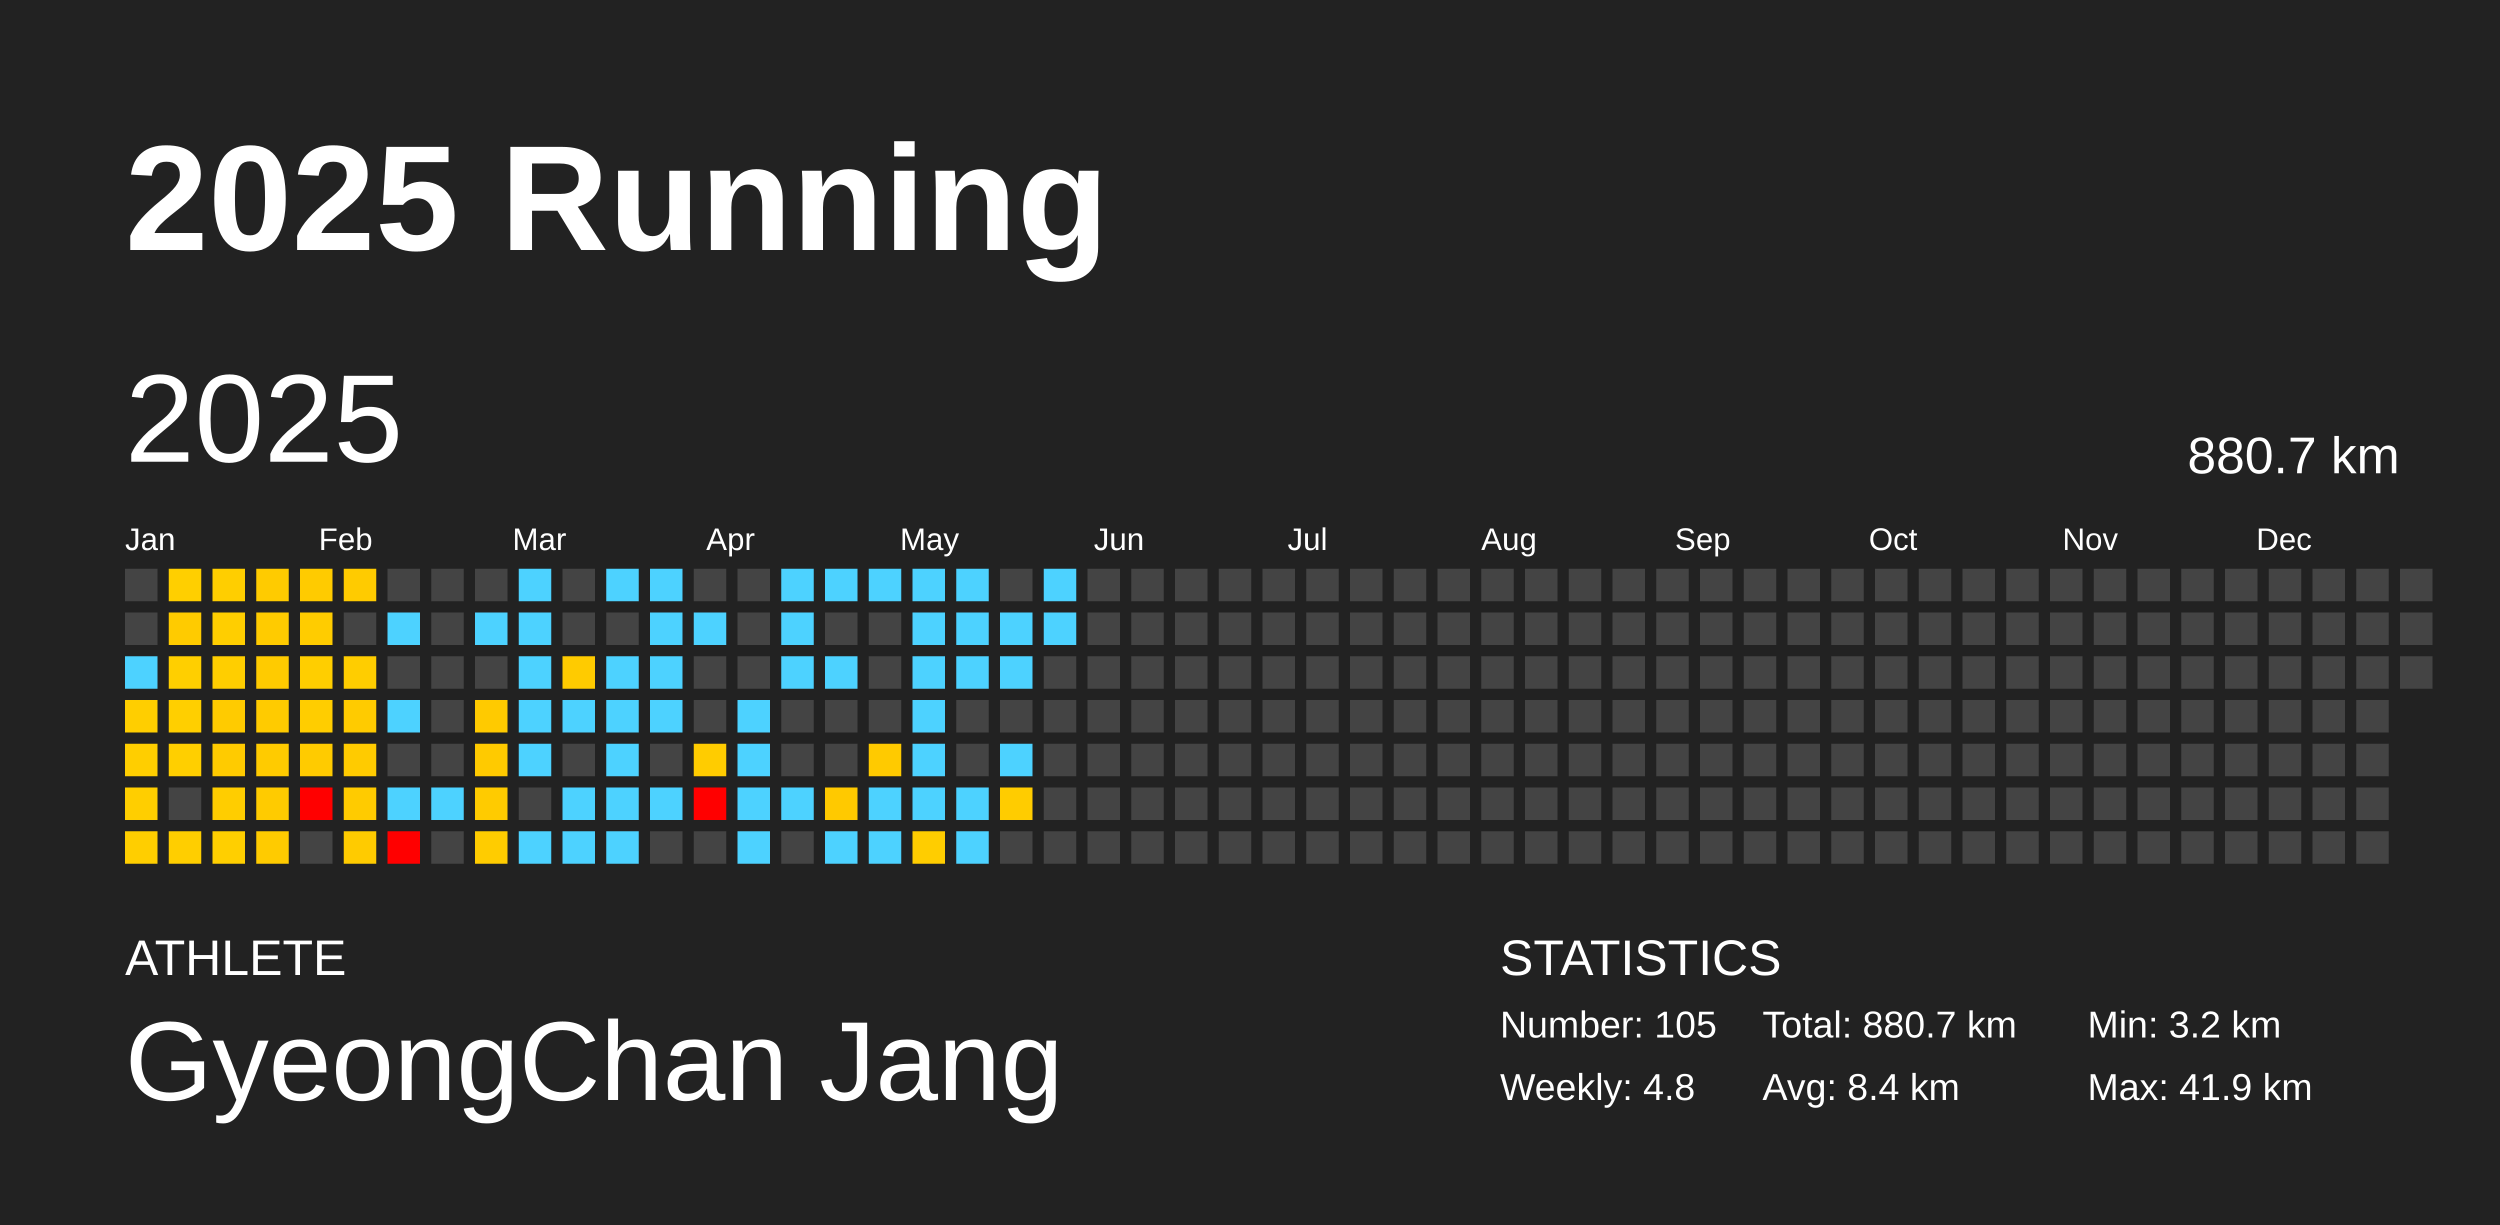
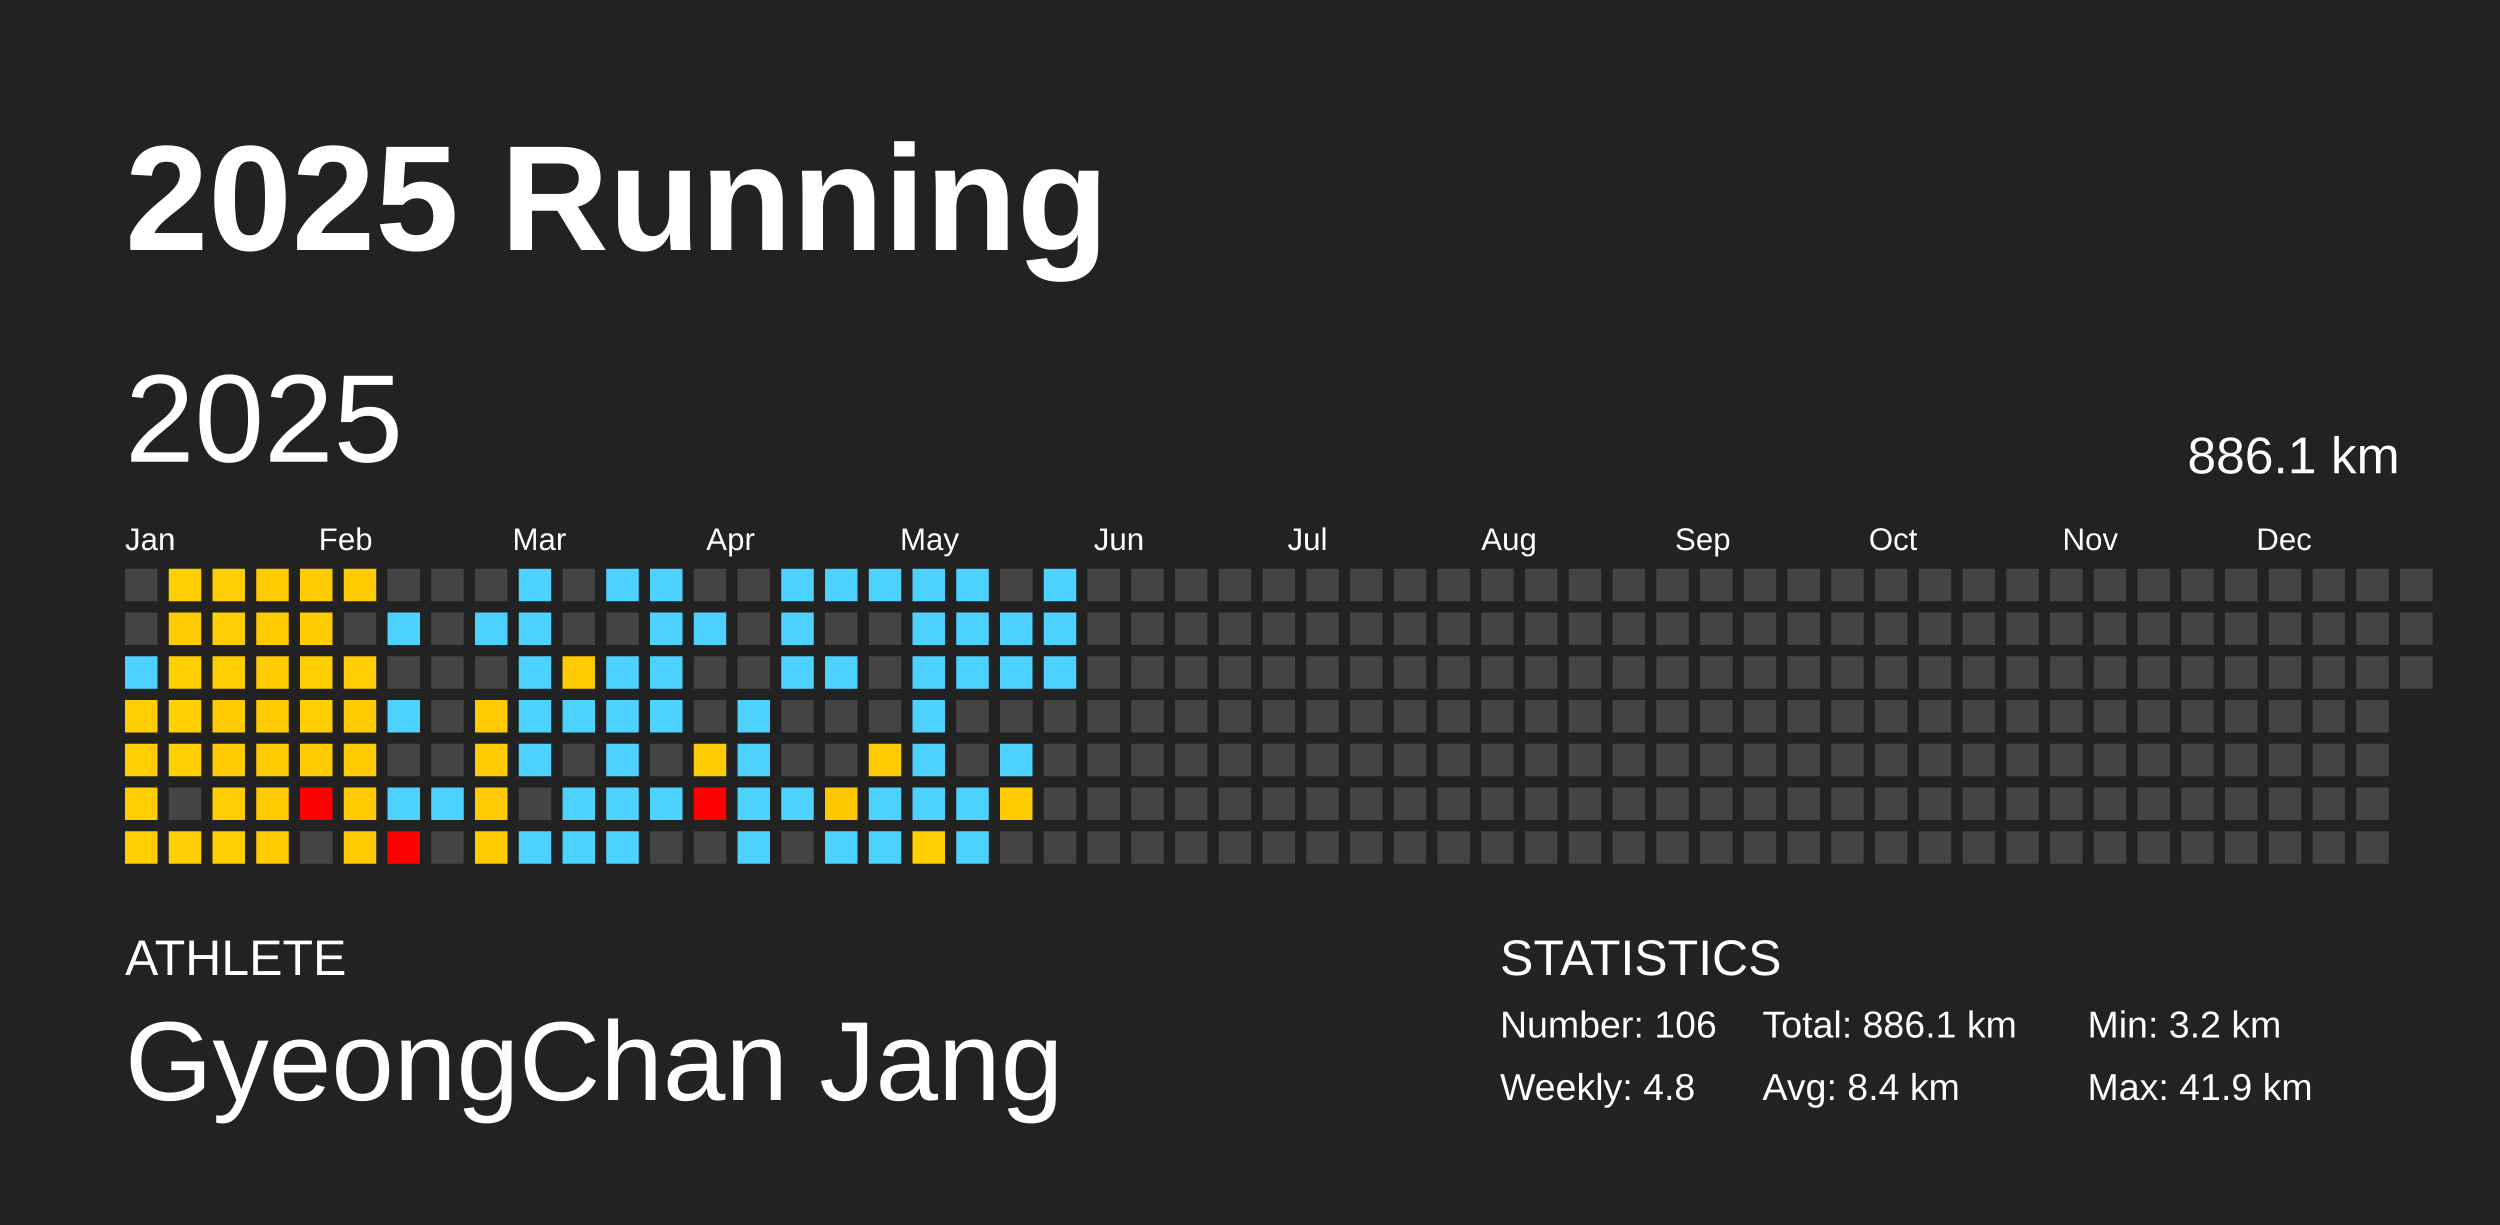
<svg xmlns="http://www.w3.org/2000/svg" baseProfile="full" height="98mm" version="1.1" viewBox="0,0,200,98" width="200mm">
  <defs />
  <rect fill="#222222" height="98" width="200" x="0" y="0" />
  <text fill="#FFFFFF" style="font-size:12px; font-family:Arial; font-weight:bold;" x="10" y="20">2025 Running</text>
  <text fill="#FFFFFF" style="font-size:4px; font-family:Arial" x="10" y="78">ATHLETE</text>
  <text fill="#FFFFFF" style="font-size:9px; font-family:Arial" x="10" y="88">GyeongChan Jang</text>
  <text fill="#FFFFFF" style="font-size:4px; font-family:Arial" x="120" y="78">STATISTICS</text>
-   <text fill="#FFFFFF" style="font-size:3px; font-family:Arial" x="120" y="83">Number: 105</text>
+   <text fill="#FFFFFF" style="font-size:3px; font-family:Arial" x="120" y="83">Number: 106</text>
  <text fill="#FFFFFF" style="font-size:3px; font-family:Arial" x="120" y="88">Weekly: 4.8</text>
-   <text fill="#FFFFFF" style="font-size:3px; font-family:Arial" x="141" y="83">Total: 880.7 km</text>
+   <text fill="#FFFFFF" style="font-size:3px; font-family:Arial" x="141" y="83">Total: 886.1 km</text>
  <text fill="#FFFFFF" style="font-size:3px; font-family:Arial" x="141" y="88">Avg: 8.4 km</text>
  <text fill="#FFFFFF" style="font-size:3px; font-family:Arial" x="167" y="83">Min: 3.2 km</text>
  <text fill="#FFFFFF" style="font-size:3px; font-family:Arial" x="167" y="88">Max: 41.9 km</text>
  <text dominant-baseline="hanging" fill="#FFFFFF" style="font-size:10.0px; font-family:Arial;" x="10" y="30">2025</text>
-   <text dominant-baseline="hanging" fill="#FFFFFF" style="font-size:4.125px; font-family:Arial;" x="175" y="35">880.7 km</text>
+   <text dominant-baseline="hanging" fill="#FFFFFF" style="font-size:4.125px; font-family:Arial;" x="175" y="35">886.1 km</text>
  <text fill="#FFFFFF" style="font-size:2.5px; font-family:Arial" x="10.0" y="44">Jan</text>
  <text fill="#FFFFFF" style="font-size:2.5px; font-family:Arial" x="25.5" y="44">Feb</text>
  <text fill="#FFFFFF" style="font-size:2.5px; font-family:Arial" x="41.0" y="44">Mar</text>
  <text fill="#FFFFFF" style="font-size:2.5px; font-family:Arial" x="56.5" y="44">Apr</text>
  <text fill="#FFFFFF" style="font-size:2.5px; font-family:Arial" x="72.0" y="44">May</text>
  <text fill="#FFFFFF" style="font-size:2.5px; font-family:Arial" x="87.5" y="44">Jun</text>
  <text fill="#FFFFFF" style="font-size:2.5px; font-family:Arial" x="103.0" y="44">Jul</text>
  <text fill="#FFFFFF" style="font-size:2.5px; font-family:Arial" x="118.5" y="44">Aug</text>
  <text fill="#FFFFFF" style="font-size:2.5px; font-family:Arial" x="134.0" y="44">Sep</text>
  <text fill="#FFFFFF" style="font-size:2.5px; font-family:Arial" x="149.5" y="44">Oct</text>
  <text fill="#FFFFFF" style="font-size:2.5px; font-family:Arial" x="165.0" y="44">Nov</text>
  <text fill="#FFFFFF" style="font-size:2.5px; font-family:Arial" x="180.5" y="44">Dec</text>
  <rect fill="#444444" height="2.6" width="2.6" x="10.0" y="45.5" />
  <rect fill="#444444" height="2.6" width="2.6" x="10.0" y="49.0" />
  <rect fill="#4dd2ff" height="2.6" width="2.6" x="10.0" y="52.5" />
  <rect fill="#ffce00" height="2.6" width="2.6" x="10.0" y="56.0" />
  <rect fill="#ffce00" height="2.6" width="2.6" x="10.0" y="59.5" />
  <rect fill="#ffce00" height="2.6" width="2.6" x="10.0" y="63.0" />
  <rect fill="#ffce00" height="2.6" width="2.6" x="10.0" y="66.5" />
  <rect fill="#ffcf00" height="2.6" width="2.6" x="13.5" y="45.5" />
  <rect fill="#ffcb00" height="2.6" width="2.6" x="13.5" y="49.0" />
  <rect fill="#ffcf00" height="2.6" width="2.6" x="13.5" y="52.5" />
  <rect fill="#ffcf00" height="2.6" width="2.6" x="13.5" y="56.0" />
  <rect fill="#ffcf00" height="2.6" width="2.6" x="13.5" y="59.5" />
  <rect fill="#444444" height="2.6" width="2.6" x="13.5" y="63.0" />
  <rect fill="#ffce00" height="2.6" width="2.6" x="13.5" y="66.5" />
  <rect fill="#ffce00" height="2.6" width="2.6" x="17.0" y="45.5" />
  <rect fill="#ffce00" height="2.6" width="2.6" x="17.0" y="49.0" />
  <rect fill="#ffce00" height="2.6" width="2.6" x="17.0" y="52.5" />
  <rect fill="#ffcb00" height="2.6" width="2.6" x="17.0" y="56.0" />
  <rect fill="#ffcb00" height="2.6" width="2.6" x="17.0" y="59.5" />
  <rect fill="#ffcd00" height="2.6" width="2.6" x="17.0" y="63.0" />
  <rect fill="#ffcf00" height="2.6" width="2.6" x="17.0" y="66.5" />
  <rect fill="#ffcb00" height="2.6" width="2.6" x="20.5" y="45.5" />
  <rect fill="#ffcb00" height="2.6" width="2.6" x="20.5" y="49.0" />
  <rect fill="#ffcb00" height="2.6" width="2.6" x="20.5" y="52.5" />
  <rect fill="#ffcb00" height="2.6" width="2.6" x="20.5" y="56.0" />
  <rect fill="#ffcb00" height="2.6" width="2.6" x="20.5" y="59.5" />
  <rect fill="#ffcb00" height="2.6" width="2.6" x="20.5" y="63.0" />
  <rect fill="#ffcb00" height="2.6" width="2.6" x="20.5" y="66.5" />
  <rect fill="#ffcb00" height="2.6" width="2.6" x="24.0" y="45.5" />
  <rect fill="#ffcc00" height="2.6" width="2.6" x="24.0" y="49.0" />
  <rect fill="#ffce00" height="2.6" width="2.6" x="24.0" y="52.5" />
  <rect fill="#ffcd00" height="2.6" width="2.6" x="24.0" y="56.0" />
  <rect fill="#ffcb00" height="2.6" width="2.6" x="24.0" y="59.5" />
  <rect fill="red" height="2.6" width="2.6" x="24.0" y="63.0" />
  <rect fill="#444444" height="2.6" width="2.6" x="24.0" y="66.5" />
  <rect fill="#ffcb00" height="2.6" width="2.6" x="27.5" y="45.5" />
  <rect fill="#444444" height="2.6" width="2.6" x="27.5" y="49.0" />
  <rect fill="#ffcd00" height="2.6" width="2.6" x="27.5" y="52.5" />
  <rect fill="#ffcb00" height="2.6" width="2.6" x="27.5" y="56.0" />
  <rect fill="#ffcb00" height="2.6" width="2.6" x="27.5" y="59.5" />
  <rect fill="#ffcb00" height="2.6" width="2.6" x="27.5" y="63.0" />
  <rect fill="#ffcb00" height="2.6" width="2.6" x="27.5" y="66.5" />
  <rect fill="#444444" height="2.6" width="2.6" x="31.0" y="45.5" />
  <rect fill="#4dd2ff" height="2.6" width="2.6" x="31.0" y="49.0" />
  <rect fill="#444444" height="2.6" width="2.6" x="31.0" y="52.5" />
  <rect fill="#4dd2ff" height="2.6" width="2.6" x="31.0" y="56.0" />
  <rect fill="#444444" height="2.6" width="2.6" x="31.0" y="59.5" />
  <rect fill="#4dd2ff" height="2.6" width="2.6" x="31.0" y="63.0" />
  <rect fill="red" height="2.6" width="2.6" x="31.0" y="66.5" />
  <rect fill="#444444" height="2.6" width="2.6" x="34.5" y="45.5" />
  <rect fill="#444444" height="2.6" width="2.6" x="34.5" y="49.0" />
  <rect fill="#444444" height="2.6" width="2.6" x="34.5" y="52.5" />
  <rect fill="#444444" height="2.6" width="2.6" x="34.5" y="56.0" />
  <rect fill="#444444" height="2.6" width="2.6" x="34.5" y="59.5" />
  <rect fill="#4dd2ff" height="2.6" width="2.6" x="34.5" y="63.0" />
  <rect fill="#444444" height="2.6" width="2.6" x="34.5" y="66.5" />
  <rect fill="#444444" height="2.6" width="2.6" x="38.0" y="45.5" />
  <rect fill="#4dd2ff" height="2.6" width="2.6" x="38.0" y="49.0" />
  <rect fill="#444444" height="2.6" width="2.6" x="38.0" y="52.5" />
  <rect fill="#ffca00" height="2.6" width="2.6" x="38.0" y="56.0" />
  <rect fill="#ffca00" height="2.6" width="2.6" x="38.0" y="59.5" />
  <rect fill="#ffcb00" height="2.6" width="2.6" x="38.0" y="63.0" />
  <rect fill="#ffcc00" height="2.6" width="2.6" x="38.0" y="66.5" />
  <rect fill="#4dd2ff" height="2.6" width="2.6" x="41.5" y="45.5" />
  <rect fill="#4dd2ff" height="2.6" width="2.6" x="41.5" y="49.0" />
  <rect fill="#4dd2ff" height="2.6" width="2.6" x="41.5" y="52.5" />
  <rect fill="#4dd2ff" height="2.6" width="2.6" x="41.5" y="56.0" />
  <rect fill="#4dd2ff" height="2.6" width="2.6" x="41.5" y="59.5" />
  <rect fill="#444444" height="2.6" width="2.6" x="41.5" y="63.0" />
  <rect fill="#4dd2ff" height="2.6" width="2.6" x="41.5" y="66.5" />
  <rect fill="#444444" height="2.6" width="2.6" x="45.0" y="45.5" />
  <rect fill="#444444" height="2.6" width="2.6" x="45.0" y="49.0" />
  <rect fill="#ffcb00" height="2.6" width="2.6" x="45.0" y="52.5" />
  <rect fill="#4dd2ff" height="2.6" width="2.6" x="45.0" y="56.0" />
  <rect fill="#444444" height="2.6" width="2.6" x="45.0" y="59.5" />
  <rect fill="#4dd2ff" height="2.6" width="2.6" x="45.0" y="63.0" />
  <rect fill="#4dd2ff" height="2.6" width="2.6" x="45.0" y="66.5" />
  <rect fill="#4dd2ff" height="2.6" width="2.6" x="48.5" y="45.5" />
  <rect fill="#444444" height="2.6" width="2.6" x="48.5" y="49.0" />
  <rect fill="#4dd2ff" height="2.6" width="2.6" x="48.5" y="52.5" />
  <rect fill="#4dd2ff" height="2.6" width="2.6" x="48.5" y="56.0" />
  <rect fill="#4dd2ff" height="2.6" width="2.6" x="48.5" y="59.5" />
  <rect fill="#4dd2ff" height="2.6" width="2.6" x="48.5" y="63.0" />
  <rect fill="#4dd2ff" height="2.6" width="2.6" x="48.5" y="66.5" />
  <rect fill="#4dd2ff" height="2.6" width="2.6" x="52.0" y="45.5" />
  <rect fill="#4dd2ff" height="2.6" width="2.6" x="52.0" y="49.0" />
  <rect fill="#4dd2ff" height="2.6" width="2.6" x="52.0" y="52.5" />
  <rect fill="#4dd2ff" height="2.6" width="2.6" x="52.0" y="56.0" />
  <rect fill="#444444" height="2.6" width="2.6" x="52.0" y="59.5" />
  <rect fill="#4dd2ff" height="2.6" width="2.6" x="52.0" y="63.0" />
  <rect fill="#444444" height="2.6" width="2.6" x="52.0" y="66.5" />
  <rect fill="#444444" height="2.6" width="2.6" x="55.5" y="45.5" />
  <rect fill="#4dd2ff" height="2.6" width="2.6" x="55.5" y="49.0" />
  <rect fill="#444444" height="2.6" width="2.6" x="55.5" y="52.5" />
  <rect fill="#444444" height="2.6" width="2.6" x="55.5" y="56.0" />
  <rect fill="#ffcc00" height="2.6" width="2.6" x="55.5" y="59.5" />
  <rect fill="red" height="2.6" width="2.6" x="55.5" y="63.0" />
  <rect fill="#444444" height="2.6" width="2.6" x="55.5" y="66.5" />
  <rect fill="#444444" height="2.6" width="2.6" x="59.0" y="45.5" />
  <rect fill="#444444" height="2.6" width="2.6" x="59.0" y="49.0" />
  <rect fill="#444444" height="2.6" width="2.6" x="59.0" y="52.5" />
  <rect fill="#4dd2ff" height="2.6" width="2.6" x="59.0" y="56.0" />
  <rect fill="#4dd2ff" height="2.6" width="2.6" x="59.0" y="59.5" />
  <rect fill="#4dd2ff" height="2.6" width="2.6" x="59.0" y="63.0" />
  <rect fill="#4dd2ff" height="2.6" width="2.6" x="59.0" y="66.5" />
  <rect fill="#4dd2ff" height="2.6" width="2.6" x="62.5" y="45.5" />
  <rect fill="#4dd2ff" height="2.6" width="2.6" x="62.5" y="49.0" />
  <rect fill="#4dd2ff" height="2.6" width="2.6" x="62.5" y="52.5" />
  <rect fill="#444444" height="2.6" width="2.6" x="62.5" y="56.0" />
  <rect fill="#444444" height="2.6" width="2.6" x="62.5" y="59.5" />
  <rect fill="#4dd2ff" height="2.6" width="2.6" x="62.5" y="63.0" />
  <rect fill="#444444" height="2.6" width="2.6" x="62.5" y="66.5" />
  <rect fill="#4dd2ff" height="2.6" width="2.6" x="66.0" y="45.5" />
  <rect fill="#444444" height="2.6" width="2.6" x="66.0" y="49.0" />
  <rect fill="#4dd2ff" height="2.6" width="2.6" x="66.0" y="52.5" />
  <rect fill="#444444" height="2.6" width="2.6" x="66.0" y="56.0" />
  <rect fill="#444444" height="2.6" width="2.6" x="66.0" y="59.5" />
  <rect fill="#ffc900" height="2.6" width="2.6" x="66.0" y="63.0" />
  <rect fill="#4dd2ff" height="2.6" width="2.6" x="66.0" y="66.5" />
  <rect fill="#4dd2ff" height="2.6" width="2.6" x="69.5" y="45.5" />
  <rect fill="#444444" height="2.6" width="2.6" x="69.5" y="49.0" />
  <rect fill="#444444" height="2.6" width="2.6" x="69.5" y="52.5" />
  <rect fill="#444444" height="2.6" width="2.6" x="69.5" y="56.0" />
  <rect fill="#ffca00" height="2.6" width="2.6" x="69.5" y="59.5" />
  <rect fill="#4dd2ff" height="2.6" width="2.6" x="69.5" y="63.0" />
  <rect fill="#4dd2ff" height="2.6" width="2.6" x="69.5" y="66.5" />
  <rect fill="#4dd2ff" height="2.6" width="2.6" x="73.0" y="45.5" />
  <rect fill="#4dd2ff" height="2.6" width="2.6" x="73.0" y="49.0" />
  <rect fill="#4dd2ff" height="2.6" width="2.6" x="73.0" y="52.5" />
  <rect fill="#4dd2ff" height="2.6" width="2.6" x="73.0" y="56.0" />
  <rect fill="#4dd2ff" height="2.6" width="2.6" x="73.0" y="59.5" />
  <rect fill="#4dd2ff" height="2.6" width="2.6" x="73.0" y="63.0" />
  <rect fill="#ffcd00" height="2.6" width="2.6" x="73.0" y="66.5" />
  <rect fill="#4dd2ff" height="2.6" width="2.6" x="76.5" y="45.5" />
  <rect fill="#4dd2ff" height="2.6" width="2.6" x="76.5" y="49.0" />
  <rect fill="#4dd2ff" height="2.6" width="2.6" x="76.5" y="52.5" />
  <rect fill="#444444" height="2.6" width="2.6" x="76.5" y="56.0" />
  <rect fill="#444444" height="2.6" width="2.6" x="76.5" y="59.5" />
  <rect fill="#4dd2ff" height="2.6" width="2.6" x="76.5" y="63.0" />
  <rect fill="#4dd2ff" height="2.6" width="2.6" x="76.5" y="66.5" />
  <rect fill="#444444" height="2.6" width="2.6" x="80.0" y="45.5" />
  <rect fill="#4dd2ff" height="2.6" width="2.6" x="80.0" y="49.0" />
  <rect fill="#4dd2ff" height="2.6" width="2.6" x="80.0" y="52.5" />
  <rect fill="#444444" height="2.6" width="2.6" x="80.0" y="56.0" />
  <rect fill="#4dd2ff" height="2.6" width="2.6" x="80.0" y="59.5" />
  <rect fill="#ffcc00" height="2.6" width="2.6" x="80.0" y="63.0" />
  <rect fill="#444444" height="2.6" width="2.6" x="80.0" y="66.5" />
  <rect fill="#4dd2ff" height="2.6" width="2.6" x="83.5" y="45.5" />
  <rect fill="#4dd2ff" height="2.6" width="2.6" x="83.5" y="49.0" />
-   <rect fill="#444444" height="2.6" width="2.6" x="83.5" y="52.5" />
+   <rect fill="#4dd2ff" height="2.6" width="2.6" x="83.5" y="52.5" />
  <rect fill="#444444" height="2.6" width="2.6" x="83.5" y="56.0" />
  <rect fill="#444444" height="2.6" width="2.6" x="83.5" y="59.5" />
  <rect fill="#444444" height="2.6" width="2.6" x="83.5" y="63.0" />
  <rect fill="#444444" height="2.6" width="2.6" x="83.5" y="66.5" />
  <rect fill="#444444" height="2.6" width="2.6" x="87.0" y="45.5" />
  <rect fill="#444444" height="2.6" width="2.6" x="87.0" y="49.0" />
  <rect fill="#444444" height="2.6" width="2.6" x="87.0" y="52.5" />
  <rect fill="#444444" height="2.6" width="2.6" x="87.0" y="56.0" />
  <rect fill="#444444" height="2.6" width="2.6" x="87.0" y="59.5" />
  <rect fill="#444444" height="2.6" width="2.6" x="87.0" y="63.0" />
  <rect fill="#444444" height="2.6" width="2.6" x="87.0" y="66.5" />
  <rect fill="#444444" height="2.6" width="2.6" x="90.5" y="45.5" />
  <rect fill="#444444" height="2.6" width="2.6" x="90.5" y="49.0" />
  <rect fill="#444444" height="2.6" width="2.6" x="90.5" y="52.5" />
  <rect fill="#444444" height="2.6" width="2.6" x="90.5" y="56.0" />
  <rect fill="#444444" height="2.6" width="2.6" x="90.5" y="59.5" />
  <rect fill="#444444" height="2.6" width="2.6" x="90.5" y="63.0" />
  <rect fill="#444444" height="2.6" width="2.6" x="90.5" y="66.5" />
  <rect fill="#444444" height="2.6" width="2.6" x="94.0" y="45.5" />
  <rect fill="#444444" height="2.6" width="2.6" x="94.0" y="49.0" />
  <rect fill="#444444" height="2.6" width="2.6" x="94.0" y="52.5" />
  <rect fill="#444444" height="2.6" width="2.6" x="94.0" y="56.0" />
  <rect fill="#444444" height="2.6" width="2.6" x="94.0" y="59.5" />
  <rect fill="#444444" height="2.6" width="2.6" x="94.0" y="63.0" />
  <rect fill="#444444" height="2.6" width="2.6" x="94.0" y="66.5" />
  <rect fill="#444444" height="2.6" width="2.6" x="97.5" y="45.5" />
  <rect fill="#444444" height="2.6" width="2.6" x="97.5" y="49.0" />
  <rect fill="#444444" height="2.6" width="2.6" x="97.5" y="52.5" />
  <rect fill="#444444" height="2.6" width="2.6" x="97.5" y="56.0" />
  <rect fill="#444444" height="2.6" width="2.6" x="97.5" y="59.5" />
  <rect fill="#444444" height="2.6" width="2.6" x="97.5" y="63.0" />
  <rect fill="#444444" height="2.6" width="2.6" x="97.5" y="66.5" />
  <rect fill="#444444" height="2.6" width="2.6" x="101.0" y="45.5" />
  <rect fill="#444444" height="2.6" width="2.6" x="101.0" y="49.0" />
  <rect fill="#444444" height="2.6" width="2.6" x="101.0" y="52.5" />
  <rect fill="#444444" height="2.6" width="2.6" x="101.0" y="56.0" />
  <rect fill="#444444" height="2.6" width="2.6" x="101.0" y="59.5" />
  <rect fill="#444444" height="2.6" width="2.6" x="101.0" y="63.0" />
  <rect fill="#444444" height="2.6" width="2.6" x="101.0" y="66.5" />
  <rect fill="#444444" height="2.6" width="2.6" x="104.5" y="45.5" />
  <rect fill="#444444" height="2.6" width="2.6" x="104.5" y="49.0" />
  <rect fill="#444444" height="2.6" width="2.6" x="104.5" y="52.5" />
  <rect fill="#444444" height="2.6" width="2.6" x="104.5" y="56.0" />
  <rect fill="#444444" height="2.6" width="2.6" x="104.5" y="59.5" />
  <rect fill="#444444" height="2.6" width="2.6" x="104.5" y="63.0" />
  <rect fill="#444444" height="2.6" width="2.6" x="104.5" y="66.5" />
  <rect fill="#444444" height="2.6" width="2.6" x="108.0" y="45.5" />
  <rect fill="#444444" height="2.6" width="2.6" x="108.0" y="49.0" />
  <rect fill="#444444" height="2.6" width="2.6" x="108.0" y="52.5" />
  <rect fill="#444444" height="2.6" width="2.6" x="108.0" y="56.0" />
  <rect fill="#444444" height="2.6" width="2.6" x="108.0" y="59.5" />
  <rect fill="#444444" height="2.6" width="2.6" x="108.0" y="63.0" />
  <rect fill="#444444" height="2.6" width="2.6" x="108.0" y="66.5" />
  <rect fill="#444444" height="2.6" width="2.6" x="111.5" y="45.5" />
  <rect fill="#444444" height="2.6" width="2.6" x="111.5" y="49.0" />
  <rect fill="#444444" height="2.6" width="2.6" x="111.5" y="52.5" />
  <rect fill="#444444" height="2.6" width="2.6" x="111.5" y="56.0" />
  <rect fill="#444444" height="2.6" width="2.6" x="111.5" y="59.5" />
  <rect fill="#444444" height="2.6" width="2.6" x="111.5" y="63.0" />
  <rect fill="#444444" height="2.6" width="2.6" x="111.5" y="66.5" />
  <rect fill="#444444" height="2.6" width="2.6" x="115.0" y="45.5" />
  <rect fill="#444444" height="2.6" width="2.6" x="115.0" y="49.0" />
  <rect fill="#444444" height="2.6" width="2.6" x="115.0" y="52.5" />
  <rect fill="#444444" height="2.6" width="2.6" x="115.0" y="56.0" />
  <rect fill="#444444" height="2.6" width="2.6" x="115.0" y="59.5" />
  <rect fill="#444444" height="2.6" width="2.6" x="115.0" y="63.0" />
  <rect fill="#444444" height="2.6" width="2.6" x="115.0" y="66.5" />
  <rect fill="#444444" height="2.6" width="2.6" x="118.5" y="45.5" />
  <rect fill="#444444" height="2.6" width="2.6" x="118.5" y="49.0" />
  <rect fill="#444444" height="2.6" width="2.6" x="118.5" y="52.5" />
  <rect fill="#444444" height="2.6" width="2.6" x="118.5" y="56.0" />
  <rect fill="#444444" height="2.6" width="2.6" x="118.5" y="59.5" />
  <rect fill="#444444" height="2.6" width="2.6" x="118.5" y="63.0" />
  <rect fill="#444444" height="2.6" width="2.6" x="118.5" y="66.5" />
  <rect fill="#444444" height="2.6" width="2.6" x="122.0" y="45.5" />
  <rect fill="#444444" height="2.6" width="2.6" x="122.0" y="49.0" />
  <rect fill="#444444" height="2.6" width="2.6" x="122.0" y="52.5" />
  <rect fill="#444444" height="2.6" width="2.6" x="122.0" y="56.0" />
  <rect fill="#444444" height="2.6" width="2.6" x="122.0" y="59.5" />
  <rect fill="#444444" height="2.6" width="2.6" x="122.0" y="63.0" />
  <rect fill="#444444" height="2.6" width="2.6" x="122.0" y="66.5" />
  <rect fill="#444444" height="2.6" width="2.6" x="125.5" y="45.5" />
  <rect fill="#444444" height="2.6" width="2.6" x="125.5" y="49.0" />
  <rect fill="#444444" height="2.6" width="2.6" x="125.5" y="52.5" />
  <rect fill="#444444" height="2.6" width="2.6" x="125.5" y="56.0" />
  <rect fill="#444444" height="2.6" width="2.6" x="125.5" y="59.5" />
  <rect fill="#444444" height="2.6" width="2.6" x="125.5" y="63.0" />
  <rect fill="#444444" height="2.6" width="2.6" x="125.5" y="66.5" />
  <rect fill="#444444" height="2.6" width="2.6" x="129.0" y="45.5" />
  <rect fill="#444444" height="2.6" width="2.6" x="129.0" y="49.0" />
  <rect fill="#444444" height="2.6" width="2.6" x="129.0" y="52.5" />
  <rect fill="#444444" height="2.6" width="2.6" x="129.0" y="56.0" />
  <rect fill="#444444" height="2.6" width="2.6" x="129.0" y="59.5" />
  <rect fill="#444444" height="2.6" width="2.6" x="129.0" y="63.0" />
  <rect fill="#444444" height="2.6" width="2.6" x="129.0" y="66.5" />
  <rect fill="#444444" height="2.6" width="2.6" x="132.5" y="45.5" />
  <rect fill="#444444" height="2.6" width="2.6" x="132.5" y="49.0" />
  <rect fill="#444444" height="2.6" width="2.6" x="132.5" y="52.5" />
  <rect fill="#444444" height="2.6" width="2.6" x="132.5" y="56.0" />
  <rect fill="#444444" height="2.6" width="2.6" x="132.5" y="59.5" />
  <rect fill="#444444" height="2.6" width="2.6" x="132.5" y="63.0" />
  <rect fill="#444444" height="2.6" width="2.6" x="132.5" y="66.5" />
  <rect fill="#444444" height="2.6" width="2.6" x="136.0" y="45.5" />
  <rect fill="#444444" height="2.6" width="2.6" x="136.0" y="49.0" />
  <rect fill="#444444" height="2.6" width="2.6" x="136.0" y="52.5" />
  <rect fill="#444444" height="2.6" width="2.6" x="136.0" y="56.0" />
  <rect fill="#444444" height="2.6" width="2.6" x="136.0" y="59.5" />
  <rect fill="#444444" height="2.6" width="2.6" x="136.0" y="63.0" />
  <rect fill="#444444" height="2.6" width="2.6" x="136.0" y="66.5" />
  <rect fill="#444444" height="2.6" width="2.6" x="139.5" y="45.5" />
  <rect fill="#444444" height="2.6" width="2.6" x="139.5" y="49.0" />
  <rect fill="#444444" height="2.6" width="2.6" x="139.5" y="52.5" />
  <rect fill="#444444" height="2.6" width="2.6" x="139.5" y="56.0" />
  <rect fill="#444444" height="2.6" width="2.6" x="139.5" y="59.5" />
  <rect fill="#444444" height="2.6" width="2.6" x="139.5" y="63.0" />
  <rect fill="#444444" height="2.6" width="2.6" x="139.5" y="66.5" />
  <rect fill="#444444" height="2.6" width="2.6" x="143.0" y="45.5" />
  <rect fill="#444444" height="2.6" width="2.6" x="143.0" y="49.0" />
  <rect fill="#444444" height="2.6" width="2.6" x="143.0" y="52.5" />
  <rect fill="#444444" height="2.6" width="2.6" x="143.0" y="56.0" />
  <rect fill="#444444" height="2.6" width="2.6" x="143.0" y="59.5" />
  <rect fill="#444444" height="2.6" width="2.6" x="143.0" y="63.0" />
  <rect fill="#444444" height="2.6" width="2.6" x="143.0" y="66.5" />
  <rect fill="#444444" height="2.6" width="2.6" x="146.5" y="45.5" />
  <rect fill="#444444" height="2.6" width="2.6" x="146.5" y="49.0" />
  <rect fill="#444444" height="2.6" width="2.6" x="146.5" y="52.5" />
  <rect fill="#444444" height="2.6" width="2.6" x="146.5" y="56.0" />
  <rect fill="#444444" height="2.6" width="2.6" x="146.5" y="59.5" />
  <rect fill="#444444" height="2.6" width="2.6" x="146.5" y="63.0" />
  <rect fill="#444444" height="2.6" width="2.6" x="146.5" y="66.5" />
  <rect fill="#444444" height="2.6" width="2.6" x="150.0" y="45.5" />
  <rect fill="#444444" height="2.6" width="2.6" x="150.0" y="49.0" />
  <rect fill="#444444" height="2.6" width="2.6" x="150.0" y="52.5" />
  <rect fill="#444444" height="2.6" width="2.6" x="150.0" y="56.0" />
  <rect fill="#444444" height="2.6" width="2.6" x="150.0" y="59.5" />
  <rect fill="#444444" height="2.6" width="2.6" x="150.0" y="63.0" />
  <rect fill="#444444" height="2.6" width="2.6" x="150.0" y="66.5" />
  <rect fill="#444444" height="2.6" width="2.6" x="153.5" y="45.5" />
  <rect fill="#444444" height="2.6" width="2.6" x="153.5" y="49.0" />
  <rect fill="#444444" height="2.6" width="2.6" x="153.5" y="52.5" />
  <rect fill="#444444" height="2.6" width="2.6" x="153.5" y="56.0" />
  <rect fill="#444444" height="2.6" width="2.6" x="153.5" y="59.5" />
  <rect fill="#444444" height="2.6" width="2.6" x="153.5" y="63.0" />
  <rect fill="#444444" height="2.6" width="2.6" x="153.5" y="66.5" />
  <rect fill="#444444" height="2.6" width="2.6" x="157.0" y="45.5" />
  <rect fill="#444444" height="2.6" width="2.6" x="157.0" y="49.0" />
  <rect fill="#444444" height="2.6" width="2.6" x="157.0" y="52.5" />
  <rect fill="#444444" height="2.6" width="2.6" x="157.0" y="56.0" />
  <rect fill="#444444" height="2.6" width="2.6" x="157.0" y="59.5" />
  <rect fill="#444444" height="2.6" width="2.6" x="157.0" y="63.0" />
  <rect fill="#444444" height="2.6" width="2.6" x="157.0" y="66.5" />
  <rect fill="#444444" height="2.6" width="2.6" x="160.5" y="45.5" />
  <rect fill="#444444" height="2.6" width="2.6" x="160.5" y="49.0" />
  <rect fill="#444444" height="2.6" width="2.6" x="160.5" y="52.5" />
  <rect fill="#444444" height="2.6" width="2.6" x="160.5" y="56.0" />
  <rect fill="#444444" height="2.6" width="2.6" x="160.5" y="59.5" />
  <rect fill="#444444" height="2.6" width="2.6" x="160.5" y="63.0" />
  <rect fill="#444444" height="2.6" width="2.6" x="160.5" y="66.5" />
  <rect fill="#444444" height="2.6" width="2.6" x="164.0" y="45.5" />
  <rect fill="#444444" height="2.6" width="2.6" x="164.0" y="49.0" />
  <rect fill="#444444" height="2.6" width="2.6" x="164.0" y="52.5" />
  <rect fill="#444444" height="2.6" width="2.6" x="164.0" y="56.0" />
  <rect fill="#444444" height="2.6" width="2.6" x="164.0" y="59.5" />
  <rect fill="#444444" height="2.6" width="2.6" x="164.0" y="63.0" />
  <rect fill="#444444" height="2.6" width="2.6" x="164.0" y="66.5" />
  <rect fill="#444444" height="2.6" width="2.6" x="167.5" y="45.5" />
  <rect fill="#444444" height="2.6" width="2.6" x="167.5" y="49.0" />
  <rect fill="#444444" height="2.6" width="2.6" x="167.5" y="52.5" />
  <rect fill="#444444" height="2.6" width="2.6" x="167.5" y="56.0" />
  <rect fill="#444444" height="2.6" width="2.6" x="167.5" y="59.5" />
  <rect fill="#444444" height="2.6" width="2.6" x="167.5" y="63.0" />
  <rect fill="#444444" height="2.6" width="2.6" x="167.5" y="66.5" />
  <rect fill="#444444" height="2.6" width="2.6" x="171.0" y="45.5" />
  <rect fill="#444444" height="2.6" width="2.6" x="171.0" y="49.0" />
  <rect fill="#444444" height="2.6" width="2.6" x="171.0" y="52.5" />
  <rect fill="#444444" height="2.6" width="2.6" x="171.0" y="56.0" />
  <rect fill="#444444" height="2.6" width="2.6" x="171.0" y="59.5" />
  <rect fill="#444444" height="2.6" width="2.6" x="171.0" y="63.0" />
  <rect fill="#444444" height="2.6" width="2.6" x="171.0" y="66.5" />
  <rect fill="#444444" height="2.6" width="2.6" x="174.5" y="45.5" />
  <rect fill="#444444" height="2.6" width="2.6" x="174.5" y="49.0" />
  <rect fill="#444444" height="2.6" width="2.6" x="174.5" y="52.5" />
  <rect fill="#444444" height="2.6" width="2.6" x="174.5" y="56.0" />
  <rect fill="#444444" height="2.6" width="2.6" x="174.5" y="59.5" />
  <rect fill="#444444" height="2.6" width="2.6" x="174.5" y="63.0" />
  <rect fill="#444444" height="2.6" width="2.6" x="174.5" y="66.5" />
  <rect fill="#444444" height="2.6" width="2.6" x="178.0" y="45.5" />
  <rect fill="#444444" height="2.6" width="2.6" x="178.0" y="49.0" />
  <rect fill="#444444" height="2.6" width="2.6" x="178.0" y="52.5" />
  <rect fill="#444444" height="2.6" width="2.6" x="178.0" y="56.0" />
  <rect fill="#444444" height="2.6" width="2.6" x="178.0" y="59.5" />
  <rect fill="#444444" height="2.6" width="2.6" x="178.0" y="63.0" />
  <rect fill="#444444" height="2.6" width="2.6" x="178.0" y="66.5" />
  <rect fill="#444444" height="2.6" width="2.6" x="181.5" y="45.5" />
  <rect fill="#444444" height="2.6" width="2.6" x="181.5" y="49.0" />
  <rect fill="#444444" height="2.6" width="2.6" x="181.5" y="52.5" />
  <rect fill="#444444" height="2.6" width="2.6" x="181.5" y="56.0" />
  <rect fill="#444444" height="2.6" width="2.6" x="181.5" y="59.5" />
  <rect fill="#444444" height="2.6" width="2.6" x="181.5" y="63.0" />
  <rect fill="#444444" height="2.6" width="2.6" x="181.5" y="66.5" />
  <rect fill="#444444" height="2.6" width="2.6" x="185.0" y="45.5" />
  <rect fill="#444444" height="2.6" width="2.6" x="185.0" y="49.0" />
  <rect fill="#444444" height="2.6" width="2.6" x="185.0" y="52.5" />
  <rect fill="#444444" height="2.6" width="2.6" x="185.0" y="56.0" />
  <rect fill="#444444" height="2.6" width="2.6" x="185.0" y="59.5" />
  <rect fill="#444444" height="2.6" width="2.6" x="185.0" y="63.0" />
  <rect fill="#444444" height="2.6" width="2.6" x="185.0" y="66.5" />
  <rect fill="#444444" height="2.6" width="2.6" x="188.5" y="45.5" />
  <rect fill="#444444" height="2.6" width="2.6" x="188.5" y="49.0" />
  <rect fill="#444444" height="2.6" width="2.6" x="188.5" y="52.5" />
  <rect fill="#444444" height="2.6" width="2.6" x="188.5" y="56.0" />
  <rect fill="#444444" height="2.6" width="2.6" x="188.5" y="59.5" />
  <rect fill="#444444" height="2.6" width="2.6" x="188.5" y="63.0" />
  <rect fill="#444444" height="2.6" width="2.6" x="188.5" y="66.5" />
  <rect fill="#444444" height="2.6" width="2.6" x="192.0" y="45.5" />
  <rect fill="#444444" height="2.6" width="2.6" x="192.0" y="49.0" />
  <rect fill="#444444" height="2.6" width="2.6" x="192.0" y="52.5" />
</svg>
